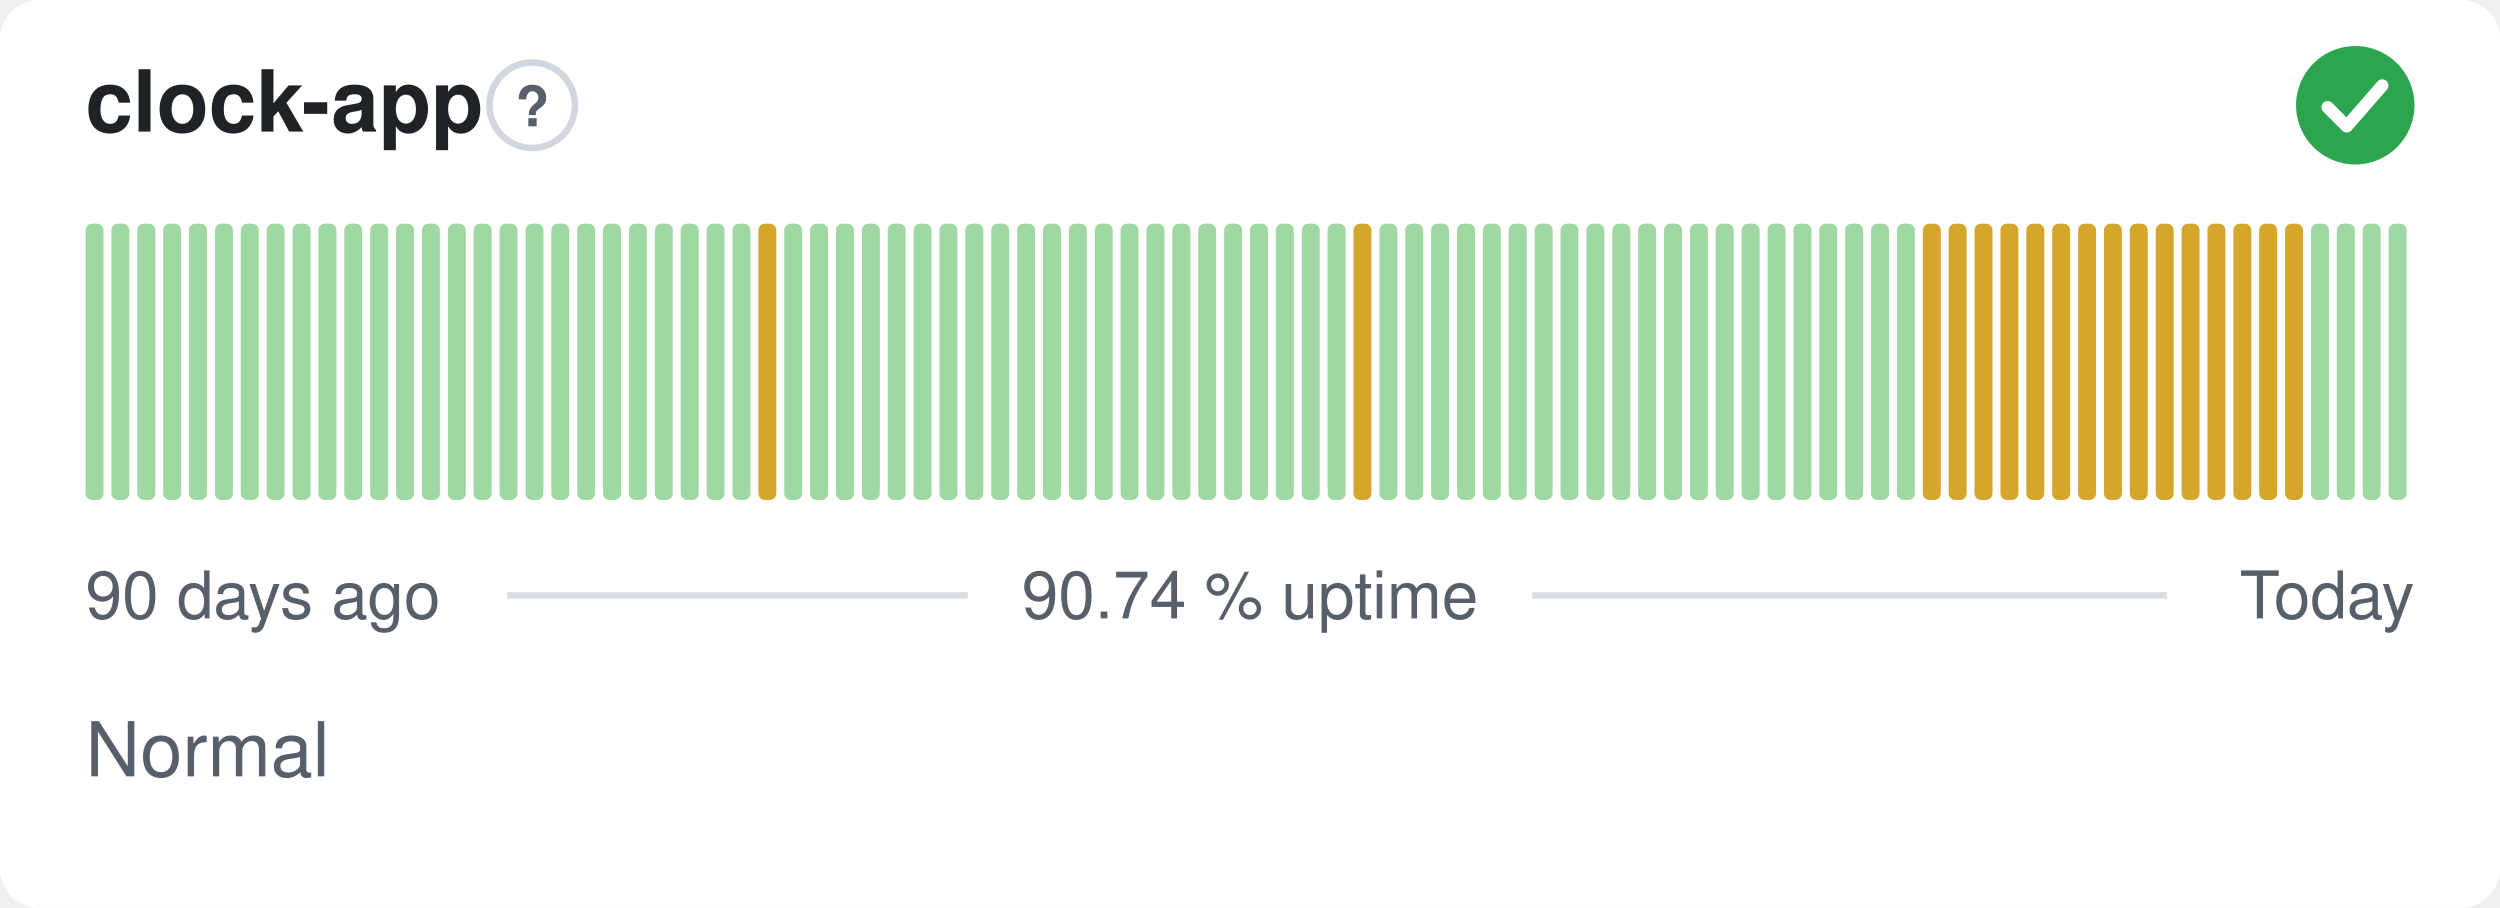
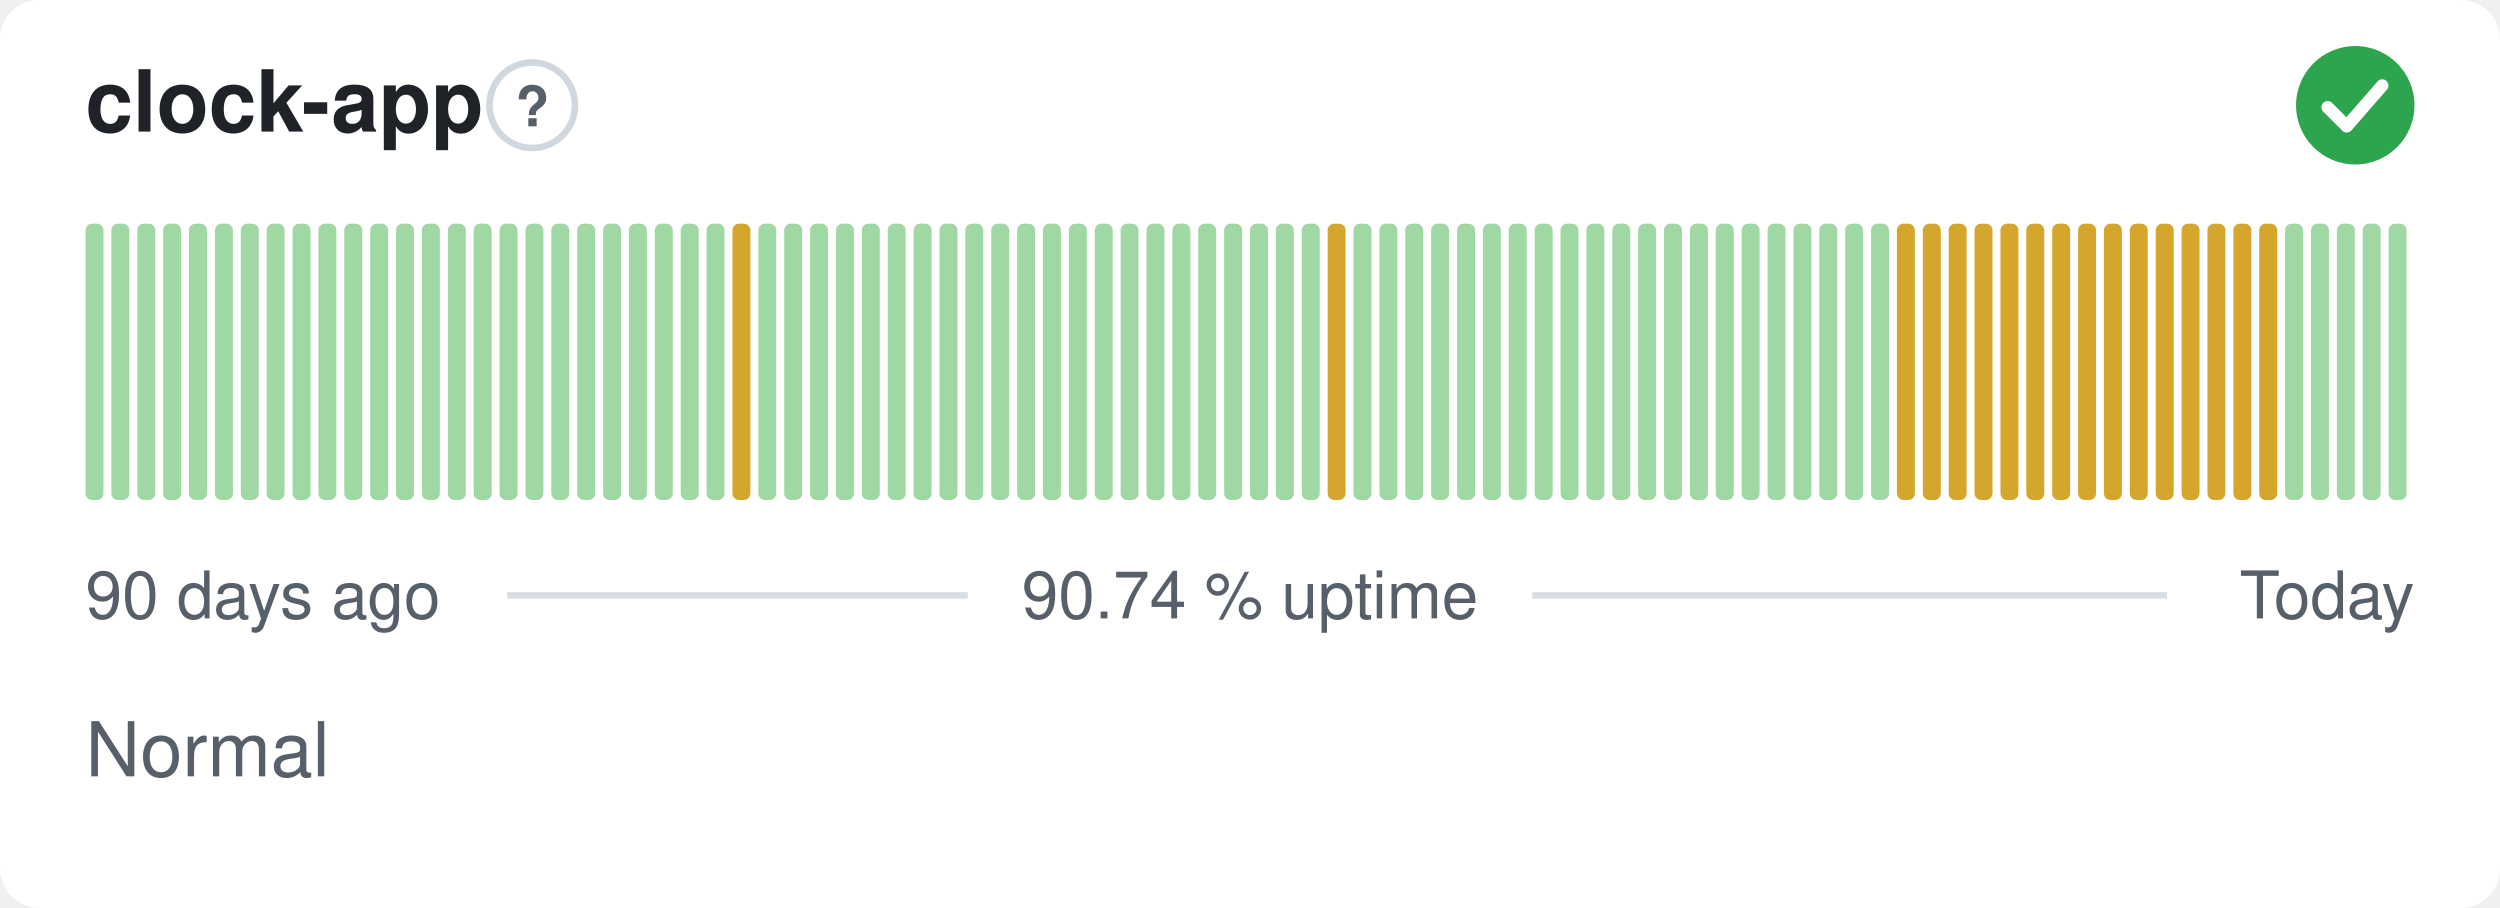
<svg xmlns="http://www.w3.org/2000/svg" width="380" height="138" viewBox="0 0 380 138" role="img" aria-label="clock-app: Normal, 90.74 % uptime over the last 90 days" font-family="-apple-system,BlinkMacSystemFont,'Segoe UI',Helvetica,Arial,sans-serif">
  <style>
    @media (prefers-color-scheme: dark) {
      .bg { fill: #0d1117 }
      .title { fill: #e6edf3 }
      .muted { fill: #8b949e }
      .hint { stroke: #30363d }
      .rule { stroke: #30363d }
      .nodata { fill: #21262d }
    }
  </style>
  <rect class="bg" width="380" height="138" rx="6" fill="#ffffff" />
  <text class="title" x="13" y="20" font-size="13" font-weight="600" fill="#1f2328">clock-app</text>
  <circle class="hint" cx="80.9" cy="16" r="6.5" fill="none" stroke="#d0d7de" stroke-width="1" />
  <text class="muted" x="80.9" y="19.2" text-anchor="middle" font-size="8.5" font-weight="700" fill="#57606a">?</text>
  <circle cx="358" cy="16" r="9" fill="#2da44e" />
  <path d="M353.80 16.30l2.90 2.90 5.40 -6.20" fill="none" stroke="#fff" stroke-width="1.89" stroke-linecap="round" stroke-linejoin="round" />
  <rect x="13.00" y="34.00" width="2.73" height="42.00" rx="1" fill="#9fd8a3" />
  <rect x="16.93" y="34.00" width="2.73" height="42.00" rx="1" fill="#9fd8a3" />
  <rect x="20.87" y="34.00" width="2.73" height="42.00" rx="1" fill="#9fd8a3" />
  <rect x="24.80" y="34.00" width="2.73" height="42.00" rx="1" fill="#9fd8a3" />
  <rect x="28.73" y="34.00" width="2.73" height="42.00" rx="1" fill="#9fd8a3" />
  <rect x="32.67" y="34.00" width="2.73" height="42.00" rx="1" fill="#9fd8a3" />
  <rect x="36.60" y="34.00" width="2.73" height="42.00" rx="1" fill="#9fd8a3" />
  <rect x="40.53" y="34.00" width="2.73" height="42.00" rx="1" fill="#9fd8a3" />
  <rect x="44.47" y="34.00" width="2.73" height="42.00" rx="1" fill="#9fd8a3" />
  <rect x="48.40" y="34.00" width="2.73" height="42.00" rx="1" fill="#9fd8a3" />
  <rect x="52.33" y="34.00" width="2.73" height="42.00" rx="1" fill="#9fd8a3" />
  <rect x="56.27" y="34.00" width="2.73" height="42.00" rx="1" fill="#9fd8a3" />
  <rect x="60.20" y="34.00" width="2.73" height="42.00" rx="1" fill="#9fd8a3" />
  <rect x="64.13" y="34.00" width="2.73" height="42.00" rx="1" fill="#9fd8a3" />
  <rect x="68.07" y="34.00" width="2.73" height="42.00" rx="1" fill="#9fd8a3" />
  <rect x="72.00" y="34.00" width="2.73" height="42.00" rx="1" fill="#9fd8a3" />
  <rect x="75.93" y="34.00" width="2.73" height="42.00" rx="1" fill="#9fd8a3" />
  <rect x="79.87" y="34.00" width="2.73" height="42.00" rx="1" fill="#9fd8a3" />
  <rect x="83.80" y="34.00" width="2.73" height="42.00" rx="1" fill="#9fd8a3" />
  <rect x="87.73" y="34.00" width="2.73" height="42.00" rx="1" fill="#9fd8a3" />
  <rect x="91.67" y="34.00" width="2.73" height="42.00" rx="1" fill="#9fd8a3" />
  <rect x="95.60" y="34.00" width="2.73" height="42.00" rx="1" fill="#9fd8a3" />
  <rect x="99.53" y="34.00" width="2.73" height="42.00" rx="1" fill="#9fd8a3" />
  <rect x="103.47" y="34.00" width="2.73" height="42.00" rx="1" fill="#9fd8a3" />
  <rect x="107.40" y="34.00" width="2.73" height="42.00" rx="1" fill="#9fd8a3" />
-   <rect x="111.33" y="34.00" width="2.73" height="42.00" rx="1" fill="#9fd8a3" />
-   <rect x="115.27" y="34.00" width="2.73" height="42.00" rx="1" fill="#d4a72c" />
+   <rect x="111.33" y="34.00" width="2.73" height="42.00" rx="1" fill="#d4a72c" />
+   <rect x="115.27" y="34.00" width="2.73" height="42.00" rx="1" fill="#9fd8a3" />
  <rect x="119.20" y="34.00" width="2.73" height="42.00" rx="1" fill="#9fd8a3" />
  <rect x="123.13" y="34.00" width="2.73" height="42.00" rx="1" fill="#9fd8a3" />
  <rect x="127.07" y="34.00" width="2.73" height="42.00" rx="1" fill="#9fd8a3" />
  <rect x="131.00" y="34.00" width="2.73" height="42.00" rx="1" fill="#9fd8a3" />
  <rect x="134.93" y="34.00" width="2.73" height="42.00" rx="1" fill="#9fd8a3" />
  <rect x="138.87" y="34.00" width="2.73" height="42.00" rx="1" fill="#9fd8a3" />
  <rect x="142.80" y="34.00" width="2.73" height="42.00" rx="1" fill="#9fd8a3" />
  <rect x="146.73" y="34.00" width="2.73" height="42.00" rx="1" fill="#9fd8a3" />
  <rect x="150.67" y="34.00" width="2.73" height="42.00" rx="1" fill="#9fd8a3" />
  <rect x="154.60" y="34.00" width="2.73" height="42.00" rx="1" fill="#9fd8a3" />
  <rect x="158.53" y="34.00" width="2.73" height="42.00" rx="1" fill="#9fd8a3" />
  <rect x="162.47" y="34.00" width="2.73" height="42.00" rx="1" fill="#9fd8a3" />
  <rect x="166.40" y="34.00" width="2.73" height="42.00" rx="1" fill="#9fd8a3" />
  <rect x="170.33" y="34.00" width="2.73" height="42.00" rx="1" fill="#9fd8a3" />
  <rect x="174.27" y="34.00" width="2.73" height="42.00" rx="1" fill="#9fd8a3" />
  <rect x="178.20" y="34.00" width="2.73" height="42.00" rx="1" fill="#9fd8a3" />
  <rect x="182.13" y="34.00" width="2.73" height="42.00" rx="1" fill="#9fd8a3" />
  <rect x="186.07" y="34.00" width="2.73" height="42.00" rx="1" fill="#9fd8a3" />
  <rect x="190.00" y="34.00" width="2.73" height="42.00" rx="1" fill="#9fd8a3" />
  <rect x="193.93" y="34.00" width="2.73" height="42.00" rx="1" fill="#9fd8a3" />
  <rect x="197.87" y="34.00" width="2.73" height="42.00" rx="1" fill="#9fd8a3" />
-   <rect x="201.80" y="34.00" width="2.73" height="42.00" rx="1" fill="#9fd8a3" />
-   <rect x="205.73" y="34.00" width="2.73" height="42.00" rx="1" fill="#d4a72c" />
+   <rect x="201.80" y="34.00" width="2.73" height="42.00" rx="1" fill="#d4a72c" />
+   <rect x="205.73" y="34.00" width="2.73" height="42.00" rx="1" fill="#9fd8a3" />
  <rect x="209.67" y="34.00" width="2.73" height="42.00" rx="1" fill="#9fd8a3" />
  <rect x="213.60" y="34.00" width="2.73" height="42.00" rx="1" fill="#9fd8a3" />
  <rect x="217.53" y="34.00" width="2.73" height="42.00" rx="1" fill="#9fd8a3" />
  <rect x="221.47" y="34.00" width="2.73" height="42.00" rx="1" fill="#9fd8a3" />
  <rect x="225.40" y="34.00" width="2.73" height="42.00" rx="1" fill="#9fd8a3" />
  <rect x="229.33" y="34.00" width="2.73" height="42.00" rx="1" fill="#9fd8a3" />
  <rect x="233.27" y="34.00" width="2.73" height="42.00" rx="1" fill="#9fd8a3" />
  <rect x="237.20" y="34.00" width="2.73" height="42.00" rx="1" fill="#9fd8a3" />
  <rect x="241.13" y="34.00" width="2.73" height="42.00" rx="1" fill="#9fd8a3" />
  <rect x="245.07" y="34.00" width="2.73" height="42.00" rx="1" fill="#9fd8a3" />
  <rect x="249.00" y="34.00" width="2.73" height="42.00" rx="1" fill="#9fd8a3" />
  <rect x="252.93" y="34.00" width="2.73" height="42.00" rx="1" fill="#9fd8a3" />
  <rect x="256.87" y="34.00" width="2.73" height="42.00" rx="1" fill="#9fd8a3" />
  <rect x="260.80" y="34.00" width="2.73" height="42.00" rx="1" fill="#9fd8a3" />
  <rect x="264.73" y="34.00" width="2.73" height="42.00" rx="1" fill="#9fd8a3" />
  <rect x="268.67" y="34.00" width="2.73" height="42.00" rx="1" fill="#9fd8a3" />
  <rect x="272.60" y="34.00" width="2.73" height="42.00" rx="1" fill="#9fd8a3" />
  <rect x="276.53" y="34.00" width="2.73" height="42.00" rx="1" fill="#9fd8a3" />
  <rect x="280.47" y="34.00" width="2.73" height="42.00" rx="1" fill="#9fd8a3" />
  <rect x="284.40" y="34.00" width="2.73" height="42.00" rx="1" fill="#9fd8a3" />
-   <rect x="288.33" y="34.00" width="2.73" height="42.00" rx="1" fill="#9fd8a3" />
+   <rect x="288.33" y="34.00" width="2.73" height="42.00" rx="1" fill="#d4a72c" />
  <rect x="292.27" y="34.00" width="2.73" height="42.00" rx="1" fill="#d4a72c" />
  <rect x="296.20" y="34.00" width="2.73" height="42.00" rx="1" fill="#d4a72c" />
  <rect x="300.13" y="34.00" width="2.73" height="42.00" rx="1" fill="#d4a72c" />
  <rect x="304.07" y="34.00" width="2.73" height="42.00" rx="1" fill="#d4a72c" />
  <rect x="308.00" y="34.00" width="2.73" height="42.00" rx="1" fill="#d4a72c" />
  <rect x="311.93" y="34.00" width="2.73" height="42.00" rx="1" fill="#d4a72c" />
  <rect x="315.87" y="34.00" width="2.73" height="42.00" rx="1" fill="#d4a72c" />
  <rect x="319.80" y="34.00" width="2.73" height="42.00" rx="1" fill="#d4a72c" />
  <rect x="323.73" y="34.00" width="2.73" height="42.00" rx="1" fill="#d4a72c" />
  <rect x="327.67" y="34.00" width="2.73" height="42.00" rx="1" fill="#d4a72c" />
  <rect x="331.60" y="34.00" width="2.73" height="42.00" rx="1" fill="#d4a72c" />
  <rect x="335.53" y="34.00" width="2.73" height="42.00" rx="1" fill="#d4a72c" />
  <rect x="339.47" y="34.00" width="2.73" height="42.00" rx="1" fill="#d4a72c" />
  <rect x="343.40" y="34.00" width="2.73" height="42.00" rx="1" fill="#d4a72c" />
-   <rect x="347.33" y="34.00" width="2.73" height="42.00" rx="1" fill="#d4a72c" />
+   <rect x="347.33" y="34.00" width="2.73" height="42.00" rx="1" fill="#9fd8a3" />
  <rect x="351.27" y="34.00" width="2.73" height="42.00" rx="1" fill="#9fd8a3" />
  <rect x="355.20" y="34.00" width="2.73" height="42.00" rx="1" fill="#9fd8a3" />
  <rect x="359.13" y="34.00" width="2.73" height="42.00" rx="1" fill="#9fd8a3" />
  <rect x="363.07" y="34.00" width="2.73" height="42.00" rx="1" fill="#9fd8a3" />
  <text class="muted" x="13" y="94" font-size="10" fill="#57606a">90 days ago</text>
  <text class="muted" x="190" y="94" text-anchor="middle" font-size="10" fill="#57606a">90.74 % uptime</text>
  <text class="muted" x="367" y="94" text-anchor="end" font-size="10" fill="#57606a">Today</text>
  <line class="rule" x1="77.1" y1="90.5" x2="147.1" y2="90.5" stroke="#d8dee4" stroke-width="1" />
  <line class="rule" x1="232.9" y1="90.5" x2="329.4" y2="90.5" stroke="#d8dee4" stroke-width="1" />
  <text class="muted" x="13" y="118" font-size="11.5" fill="#57606a">Normal</text>
</svg>
